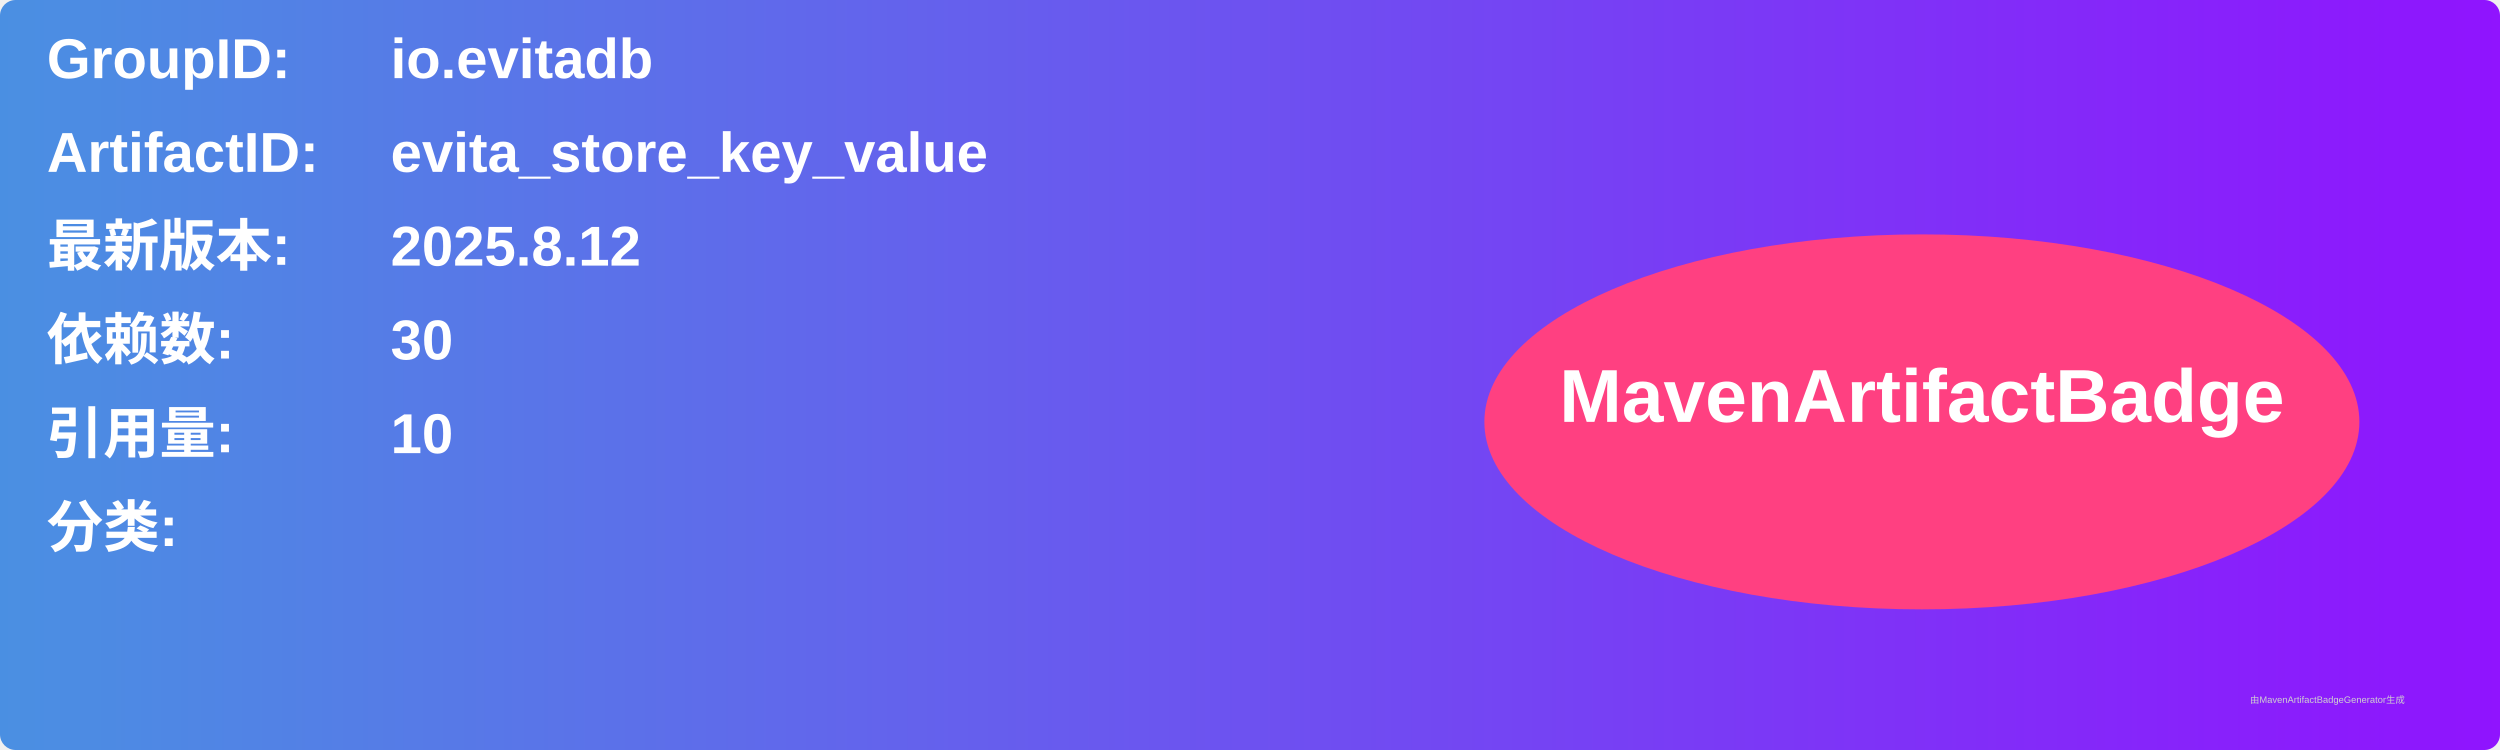
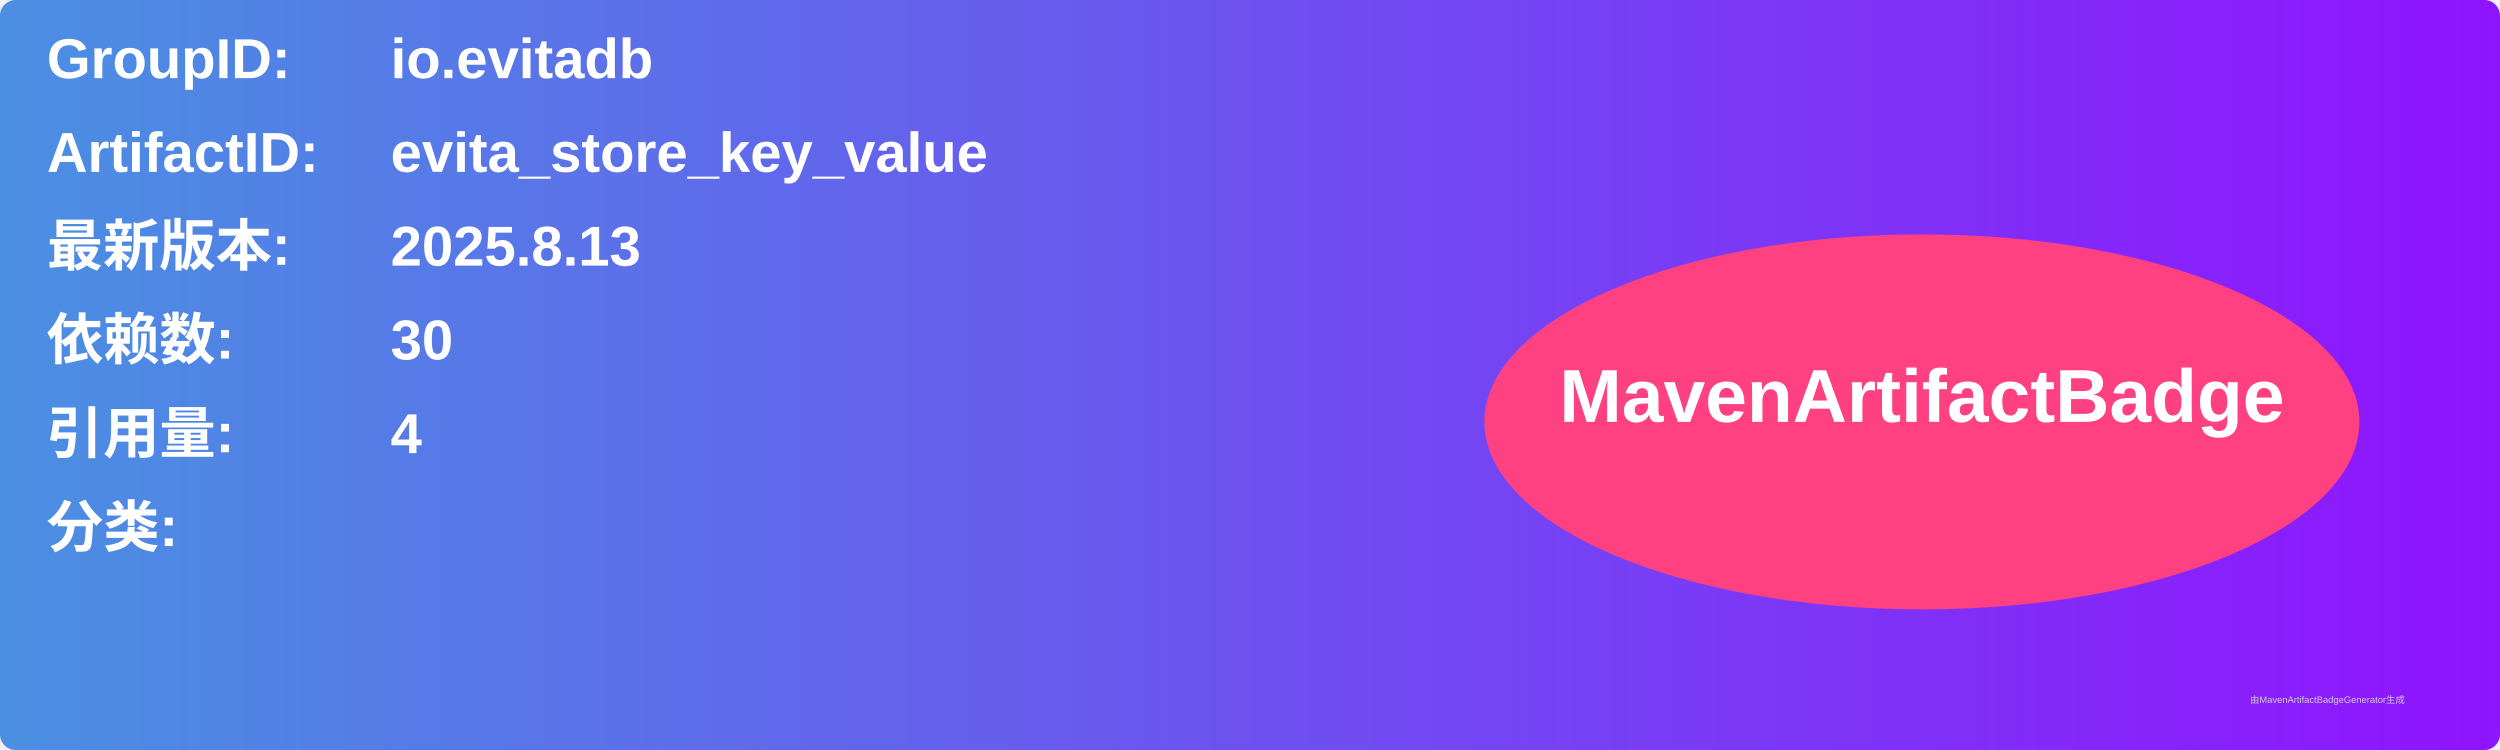
<svg xmlns="http://www.w3.org/2000/svg" width="800" height="240" viewBox="0 0 800 240">
  <linearGradient id="grad" x1="0%" y1="0%" x2="100%" y2="0%">
    <stop offset="0%" stop-color="#4a90e2" />
    <stop offset="100%" stop-color="#9013fe" />
  </linearGradient>
  <rect width="100%" height="100%" rx="5" ry="5" fill="url(#grad)" />
  <g transform="translate(15, 15)">
    <text x="0" y="10" font-family="Arial" font-size="18" fill="white" font-weight="bold" width="260">GroupID:</text>
    <text x="110" y="10" font-family="Arial" font-size="18" fill="white" font-weight="bold" width="460">io.evitadb</text>
    <text x="0" y="40" font-family="Arial" font-size="18" fill="white" font-weight="bold" width="260">ArtifactID:</text>
    <text x="110" y="40" font-family="Arial" font-size="18" fill="white" font-weight="bold" width="460">evita_store_key_value</text>
    <text x="0" y="70" font-family="Arial" font-size="18" fill="white" font-weight="bold">最新版本:</text>
    <text x="110" y="70" font-family="Arial" font-size="18" fill="white" font-weight="bold">
-       <tspan font-weight="bold">2025.8.12</tspan>
+       <tspan font-weight="bold">2025.8.13</tspan>
    </text>
    <text x="0" y="100" font-family="Arial" font-size="18" fill="white" font-weight="bold">依赖数: </text>
    <text x="110" y="100" font-family="Arial" font-size="18" fill="white">
      <tspan font-weight="bold">30</tspan>
    </text>
    <text x="0" y="130" font-family="Arial" font-size="18" fill="white" font-weight="bold">引用量: </text>
    <text x="110" y="130" font-family="Arial" font-size="18" fill="white">
-       <tspan font-weight="bold">10</tspan>
+       <tspan font-weight="bold">4</tspan>
    </text>
    <text x="0" y="160" font-family="Arial" font-size="18" fill="white" font-weight="bold">分类:</text>
    <text x="10" y="190" font-family="Arial" font-size="10" fill="white">
      <tspan font-weight="bold" />
    </text>
    <ellipse cx="600" cy="120" rx="140" ry="60" fill="#ff4081" />
    <text x="600" y="120" text-anchor="middle" font-family="Arial" font-size="24" fill="white" font-weight="bold">MavenArtifactBadge</text>
  </g>
  <text x="720" y="225" font-family="Arial" font-size="3" fill="#d0d0d0">由MavenArtifactBadgeGenerator生成</text>
</svg>
